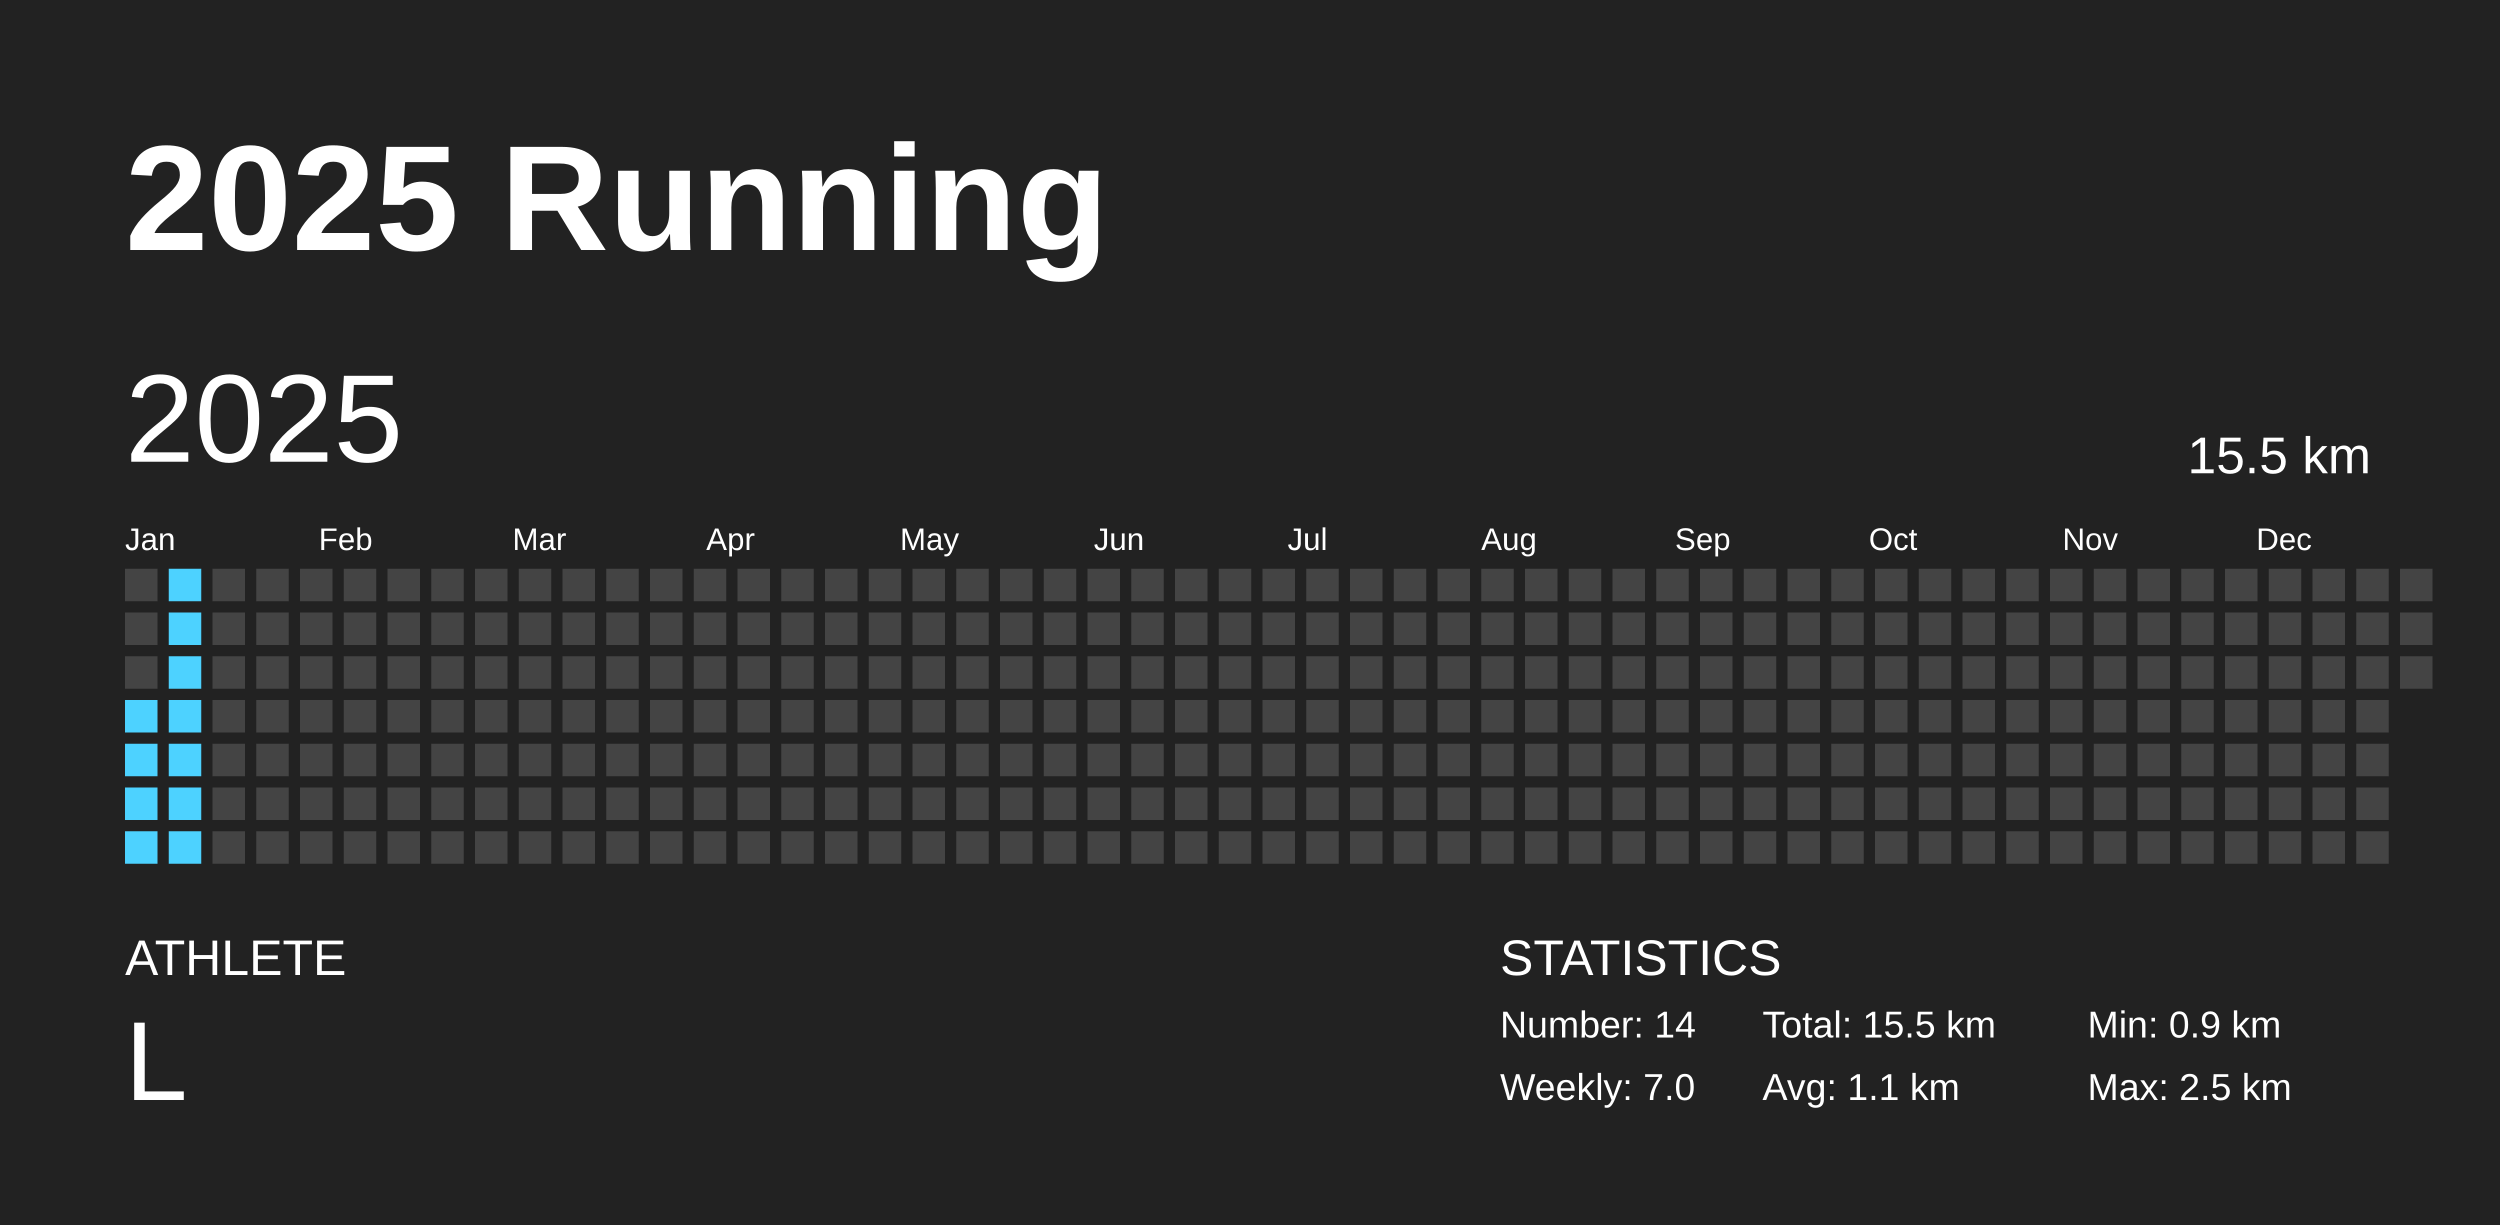
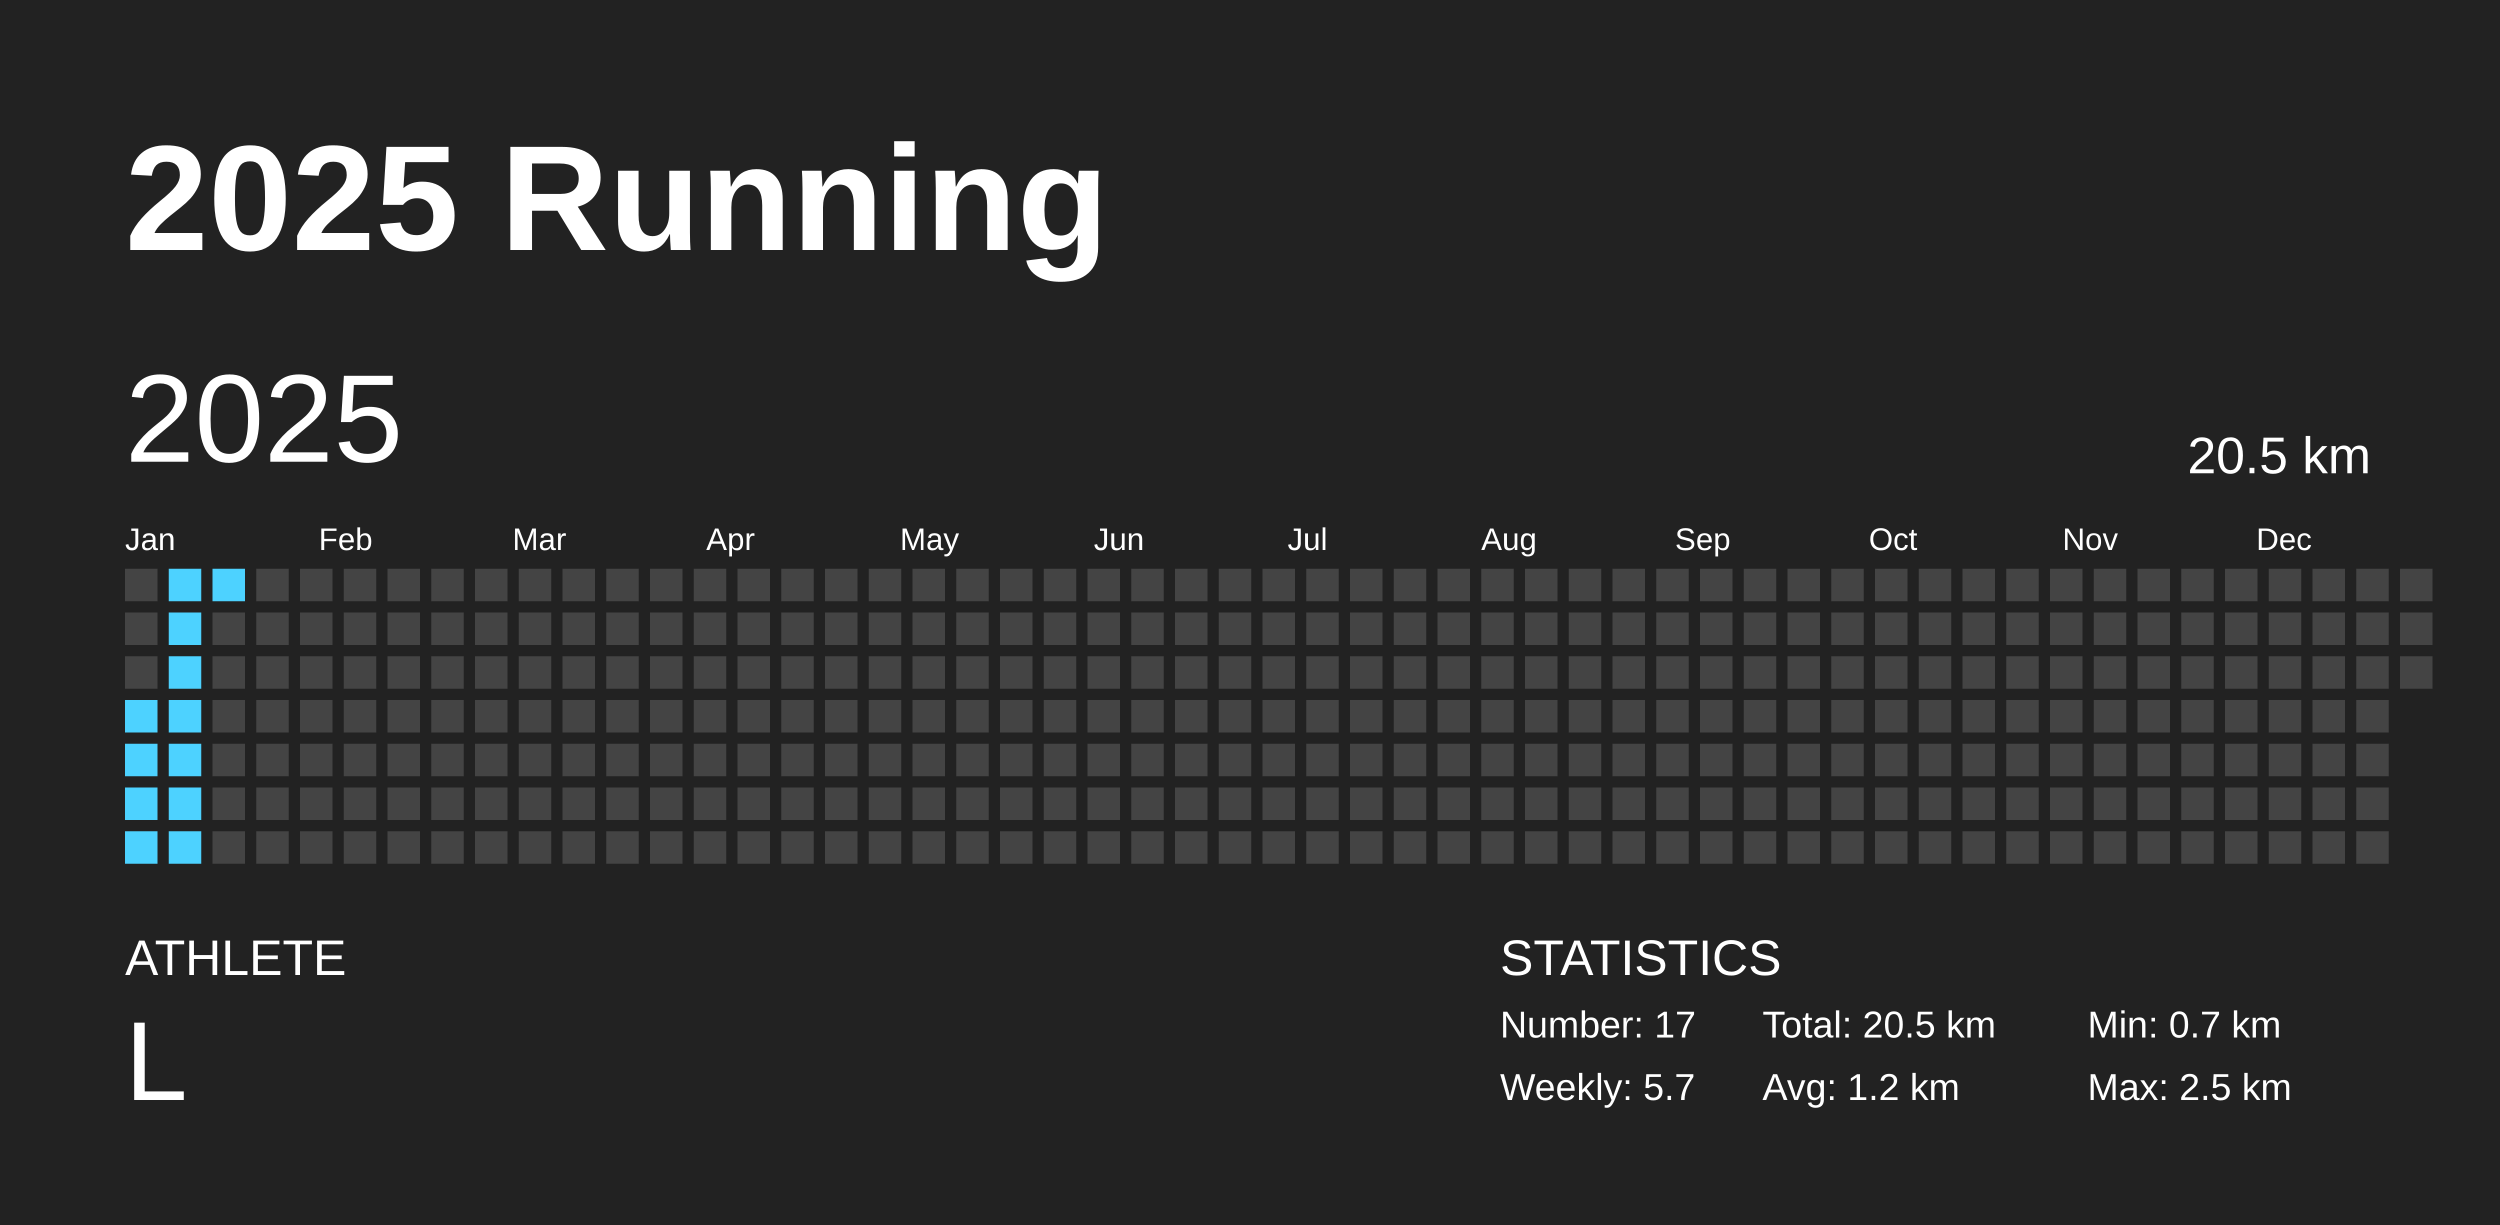
<svg xmlns="http://www.w3.org/2000/svg" baseProfile="full" height="98mm" version="1.1" viewBox="0,0,200,98" width="200mm">
  <defs />
  <rect fill="#222222" height="98" width="200" x="0" y="0" />
  <text fill="#FFFFFF" style="font-size:12px; font-family:Arial; font-weight:bold;" x="10" y="20">2025 Running</text>
  <text fill="#FFFFFF" style="font-size:4px; font-family:Arial" x="10" y="78">ATHLETE</text>
  <text fill="#FFFFFF" style="font-size:9px; font-family:Arial" x="10" y="88">L</text>
  <text fill="#FFFFFF" style="font-size:4px; font-family:Arial" x="120" y="78">STATISTICS</text>
-   <text fill="#FFFFFF" style="font-size:3px; font-family:Arial" x="120" y="83">Number: 14</text>
-   <text fill="#FFFFFF" style="font-size:3px; font-family:Arial" x="120" y="88">Weekly: 7.0</text>
-   <text fill="#FFFFFF" style="font-size:3px; font-family:Arial" x="141" y="83">Total: 15.5 km</text>
-   <text fill="#FFFFFF" style="font-size:3px; font-family:Arial" x="141" y="88">Avg: 1.1 km</text>
-   <text fill="#FFFFFF" style="font-size:3px; font-family:Arial" x="167" y="83">Min: 0.9 km</text>
+   <text fill="#FFFFFF" style="font-size:3px; font-family:Arial" x="120" y="83">Number: 17</text>
+   <text fill="#FFFFFF" style="font-size:3px; font-family:Arial" x="120" y="88">Weekly: 5.7</text>
+   <text fill="#FFFFFF" style="font-size:3px; font-family:Arial" x="141" y="83">Total: 20.5 km</text>
+   <text fill="#FFFFFF" style="font-size:3px; font-family:Arial" x="141" y="88">Avg: 1.2 km</text>
+   <text fill="#FFFFFF" style="font-size:3px; font-family:Arial" x="167" y="83">Min: 0.7 km</text>
  <text fill="#FFFFFF" style="font-size:3px; font-family:Arial" x="167" y="88">Max: 2.5 km</text>
  <text dominant-baseline="hanging" fill="#FFFFFF" style="font-size:10.0px; font-family:Arial;" x="10" y="30">2025</text>
-   <text dominant-baseline="hanging" fill="#FFFFFF" style="font-size:4.125px; font-family:Arial;" x="175" y="35">15.5 km</text>
+   <text dominant-baseline="hanging" fill="#FFFFFF" style="font-size:4.125px; font-family:Arial;" x="175" y="35">20.5 km</text>
  <text fill="#FFFFFF" style="font-size:2.5px; font-family:Arial" x="10.0" y="44">Jan</text>
  <text fill="#FFFFFF" style="font-size:2.5px; font-family:Arial" x="25.5" y="44">Feb</text>
  <text fill="#FFFFFF" style="font-size:2.5px; font-family:Arial" x="41.0" y="44">Mar</text>
  <text fill="#FFFFFF" style="font-size:2.5px; font-family:Arial" x="56.5" y="44">Apr</text>
  <text fill="#FFFFFF" style="font-size:2.5px; font-family:Arial" x="72.0" y="44">May</text>
  <text fill="#FFFFFF" style="font-size:2.5px; font-family:Arial" x="87.5" y="44">Jun</text>
  <text fill="#FFFFFF" style="font-size:2.5px; font-family:Arial" x="103.0" y="44">Jul</text>
  <text fill="#FFFFFF" style="font-size:2.5px; font-family:Arial" x="118.5" y="44">Aug</text>
  <text fill="#FFFFFF" style="font-size:2.5px; font-family:Arial" x="134.0" y="44">Sep</text>
  <text fill="#FFFFFF" style="font-size:2.5px; font-family:Arial" x="149.5" y="44">Oct</text>
  <text fill="#FFFFFF" style="font-size:2.5px; font-family:Arial" x="165.0" y="44">Nov</text>
  <text fill="#FFFFFF" style="font-size:2.5px; font-family:Arial" x="180.5" y="44">Dec</text>
  <rect fill="#444444" height="2.6" width="2.6" x="10.0" y="45.5" />
  <rect fill="#444444" height="2.6" width="2.6" x="10.0" y="49.0" />
  <rect fill="#444444" height="2.6" width="2.6" x="10.0" y="52.5" />
  <rect fill="#4dd2ff" height="2.6" width="2.6" x="10.0" y="56.0" />
  <rect fill="#4dd2ff" height="2.6" width="2.6" x="10.0" y="59.5" />
  <rect fill="#4dd2ff" height="2.6" width="2.6" x="10.0" y="63.0" />
  <rect fill="#4dd2ff" height="2.6" width="2.6" x="10.0" y="66.5" />
  <rect fill="#4dd2ff" height="2.6" width="2.6" x="13.5" y="45.5" />
  <rect fill="#4dd2ff" height="2.6" width="2.6" x="13.5" y="49.0" />
  <rect fill="#4dd2ff" height="2.6" width="2.6" x="13.5" y="52.5" />
  <rect fill="#4dd2ff" height="2.6" width="2.6" x="13.5" y="56.0" />
  <rect fill="#4dd2ff" height="2.6" width="2.6" x="13.5" y="59.5" />
  <rect fill="#4dd2ff" height="2.6" width="2.6" x="13.5" y="63.0" />
  <rect fill="#4dd2ff" height="2.6" width="2.6" x="13.5" y="66.5" />
-   <rect fill="#444444" height="2.6" width="2.6" x="17.0" y="45.5" />
+   <rect fill="#4dd2ff" height="2.6" width="2.6" x="17.0" y="45.5" />
  <rect fill="#444444" height="2.6" width="2.6" x="17.0" y="49.0" />
  <rect fill="#444444" height="2.6" width="2.6" x="17.0" y="52.5" />
  <rect fill="#444444" height="2.6" width="2.6" x="17.0" y="56.0" />
  <rect fill="#444444" height="2.6" width="2.6" x="17.0" y="59.5" />
  <rect fill="#444444" height="2.6" width="2.6" x="17.0" y="63.0" />
  <rect fill="#444444" height="2.6" width="2.6" x="17.0" y="66.5" />
  <rect fill="#444444" height="2.6" width="2.6" x="20.5" y="45.5" />
  <rect fill="#444444" height="2.6" width="2.6" x="20.5" y="49.0" />
  <rect fill="#444444" height="2.6" width="2.6" x="20.5" y="52.5" />
  <rect fill="#444444" height="2.6" width="2.6" x="20.5" y="56.0" />
  <rect fill="#444444" height="2.6" width="2.6" x="20.5" y="59.5" />
  <rect fill="#444444" height="2.6" width="2.6" x="20.5" y="63.0" />
  <rect fill="#444444" height="2.6" width="2.6" x="20.5" y="66.5" />
  <rect fill="#444444" height="2.6" width="2.6" x="24.0" y="45.5" />
  <rect fill="#444444" height="2.6" width="2.6" x="24.0" y="49.0" />
  <rect fill="#444444" height="2.6" width="2.6" x="24.0" y="52.5" />
  <rect fill="#444444" height="2.6" width="2.6" x="24.0" y="56.0" />
  <rect fill="#444444" height="2.6" width="2.6" x="24.0" y="59.5" />
  <rect fill="#444444" height="2.6" width="2.6" x="24.0" y="63.0" />
  <rect fill="#444444" height="2.6" width="2.6" x="24.0" y="66.5" />
  <rect fill="#444444" height="2.6" width="2.6" x="27.5" y="45.5" />
  <rect fill="#444444" height="2.6" width="2.6" x="27.5" y="49.0" />
  <rect fill="#444444" height="2.6" width="2.6" x="27.5" y="52.5" />
  <rect fill="#444444" height="2.6" width="2.6" x="27.5" y="56.0" />
  <rect fill="#444444" height="2.6" width="2.6" x="27.5" y="59.5" />
  <rect fill="#444444" height="2.6" width="2.6" x="27.5" y="63.0" />
  <rect fill="#444444" height="2.6" width="2.6" x="27.5" y="66.5" />
  <rect fill="#444444" height="2.6" width="2.6" x="31.0" y="45.5" />
  <rect fill="#444444" height="2.6" width="2.6" x="31.0" y="49.0" />
  <rect fill="#444444" height="2.6" width="2.6" x="31.0" y="52.5" />
  <rect fill="#444444" height="2.6" width="2.6" x="31.0" y="56.0" />
  <rect fill="#444444" height="2.6" width="2.6" x="31.0" y="59.5" />
  <rect fill="#444444" height="2.6" width="2.6" x="31.0" y="63.0" />
  <rect fill="#444444" height="2.6" width="2.6" x="31.0" y="66.5" />
  <rect fill="#444444" height="2.6" width="2.6" x="34.5" y="45.5" />
  <rect fill="#444444" height="2.6" width="2.6" x="34.5" y="49.0" />
  <rect fill="#444444" height="2.6" width="2.6" x="34.5" y="52.5" />
  <rect fill="#444444" height="2.6" width="2.6" x="34.5" y="56.0" />
  <rect fill="#444444" height="2.6" width="2.6" x="34.5" y="59.5" />
  <rect fill="#444444" height="2.6" width="2.6" x="34.5" y="63.0" />
  <rect fill="#444444" height="2.6" width="2.6" x="34.5" y="66.5" />
  <rect fill="#444444" height="2.6" width="2.6" x="38.0" y="45.5" />
  <rect fill="#444444" height="2.6" width="2.6" x="38.0" y="49.0" />
  <rect fill="#444444" height="2.6" width="2.6" x="38.0" y="52.5" />
  <rect fill="#444444" height="2.6" width="2.6" x="38.0" y="56.0" />
  <rect fill="#444444" height="2.6" width="2.6" x="38.0" y="59.5" />
  <rect fill="#444444" height="2.6" width="2.6" x="38.0" y="63.0" />
  <rect fill="#444444" height="2.6" width="2.6" x="38.0" y="66.5" />
  <rect fill="#444444" height="2.6" width="2.6" x="41.5" y="45.5" />
  <rect fill="#444444" height="2.6" width="2.6" x="41.5" y="49.0" />
  <rect fill="#444444" height="2.6" width="2.6" x="41.5" y="52.5" />
  <rect fill="#444444" height="2.6" width="2.6" x="41.5" y="56.0" />
  <rect fill="#444444" height="2.6" width="2.6" x="41.5" y="59.5" />
  <rect fill="#444444" height="2.6" width="2.6" x="41.5" y="63.0" />
  <rect fill="#444444" height="2.6" width="2.6" x="41.5" y="66.5" />
  <rect fill="#444444" height="2.6" width="2.6" x="45.0" y="45.5" />
  <rect fill="#444444" height="2.6" width="2.6" x="45.0" y="49.0" />
  <rect fill="#444444" height="2.6" width="2.6" x="45.0" y="52.5" />
  <rect fill="#444444" height="2.6" width="2.6" x="45.0" y="56.0" />
  <rect fill="#444444" height="2.6" width="2.6" x="45.0" y="59.5" />
  <rect fill="#444444" height="2.6" width="2.6" x="45.0" y="63.0" />
  <rect fill="#444444" height="2.6" width="2.6" x="45.0" y="66.5" />
  <rect fill="#444444" height="2.6" width="2.6" x="48.5" y="45.5" />
  <rect fill="#444444" height="2.6" width="2.6" x="48.5" y="49.0" />
  <rect fill="#444444" height="2.6" width="2.6" x="48.5" y="52.5" />
  <rect fill="#444444" height="2.6" width="2.6" x="48.5" y="56.0" />
  <rect fill="#444444" height="2.6" width="2.6" x="48.5" y="59.5" />
  <rect fill="#444444" height="2.6" width="2.6" x="48.5" y="63.0" />
  <rect fill="#444444" height="2.6" width="2.6" x="48.5" y="66.5" />
  <rect fill="#444444" height="2.6" width="2.6" x="52.0" y="45.5" />
  <rect fill="#444444" height="2.6" width="2.6" x="52.0" y="49.0" />
  <rect fill="#444444" height="2.6" width="2.6" x="52.0" y="52.5" />
  <rect fill="#444444" height="2.6" width="2.6" x="52.0" y="56.0" />
  <rect fill="#444444" height="2.6" width="2.6" x="52.0" y="59.5" />
  <rect fill="#444444" height="2.6" width="2.6" x="52.0" y="63.0" />
  <rect fill="#444444" height="2.6" width="2.6" x="52.0" y="66.5" />
  <rect fill="#444444" height="2.6" width="2.6" x="55.5" y="45.5" />
  <rect fill="#444444" height="2.6" width="2.6" x="55.5" y="49.0" />
  <rect fill="#444444" height="2.6" width="2.6" x="55.5" y="52.5" />
  <rect fill="#444444" height="2.6" width="2.6" x="55.5" y="56.0" />
  <rect fill="#444444" height="2.6" width="2.6" x="55.5" y="59.5" />
  <rect fill="#444444" height="2.6" width="2.6" x="55.5" y="63.0" />
  <rect fill="#444444" height="2.6" width="2.6" x="55.5" y="66.5" />
  <rect fill="#444444" height="2.6" width="2.6" x="59.0" y="45.5" />
  <rect fill="#444444" height="2.6" width="2.6" x="59.0" y="49.0" />
  <rect fill="#444444" height="2.6" width="2.6" x="59.0" y="52.5" />
  <rect fill="#444444" height="2.6" width="2.6" x="59.0" y="56.0" />
  <rect fill="#444444" height="2.6" width="2.6" x="59.0" y="59.5" />
  <rect fill="#444444" height="2.6" width="2.6" x="59.0" y="63.0" />
  <rect fill="#444444" height="2.6" width="2.6" x="59.0" y="66.5" />
  <rect fill="#444444" height="2.6" width="2.6" x="62.5" y="45.5" />
  <rect fill="#444444" height="2.6" width="2.6" x="62.5" y="49.0" />
  <rect fill="#444444" height="2.6" width="2.6" x="62.5" y="52.5" />
  <rect fill="#444444" height="2.6" width="2.6" x="62.5" y="56.0" />
  <rect fill="#444444" height="2.6" width="2.6" x="62.5" y="59.5" />
  <rect fill="#444444" height="2.6" width="2.6" x="62.5" y="63.0" />
  <rect fill="#444444" height="2.6" width="2.6" x="62.5" y="66.5" />
  <rect fill="#444444" height="2.6" width="2.6" x="66.0" y="45.5" />
  <rect fill="#444444" height="2.6" width="2.6" x="66.0" y="49.0" />
  <rect fill="#444444" height="2.6" width="2.6" x="66.0" y="52.5" />
  <rect fill="#444444" height="2.6" width="2.6" x="66.0" y="56.0" />
  <rect fill="#444444" height="2.6" width="2.6" x="66.0" y="59.5" />
  <rect fill="#444444" height="2.6" width="2.6" x="66.0" y="63.0" />
  <rect fill="#444444" height="2.6" width="2.6" x="66.0" y="66.5" />
  <rect fill="#444444" height="2.6" width="2.6" x="69.5" y="45.5" />
  <rect fill="#444444" height="2.6" width="2.6" x="69.5" y="49.0" />
  <rect fill="#444444" height="2.6" width="2.6" x="69.5" y="52.5" />
  <rect fill="#444444" height="2.6" width="2.6" x="69.5" y="56.0" />
  <rect fill="#444444" height="2.6" width="2.6" x="69.5" y="59.5" />
  <rect fill="#444444" height="2.6" width="2.6" x="69.5" y="63.0" />
  <rect fill="#444444" height="2.6" width="2.6" x="69.5" y="66.5" />
  <rect fill="#444444" height="2.6" width="2.6" x="73.0" y="45.5" />
  <rect fill="#444444" height="2.6" width="2.6" x="73.0" y="49.0" />
  <rect fill="#444444" height="2.6" width="2.6" x="73.0" y="52.5" />
  <rect fill="#444444" height="2.6" width="2.6" x="73.0" y="56.0" />
  <rect fill="#444444" height="2.6" width="2.6" x="73.0" y="59.5" />
  <rect fill="#444444" height="2.6" width="2.6" x="73.0" y="63.0" />
  <rect fill="#444444" height="2.6" width="2.6" x="73.0" y="66.5" />
  <rect fill="#444444" height="2.6" width="2.6" x="76.5" y="45.5" />
  <rect fill="#444444" height="2.6" width="2.6" x="76.5" y="49.0" />
  <rect fill="#444444" height="2.6" width="2.6" x="76.5" y="52.5" />
  <rect fill="#444444" height="2.6" width="2.6" x="76.5" y="56.0" />
  <rect fill="#444444" height="2.6" width="2.6" x="76.5" y="59.5" />
  <rect fill="#444444" height="2.6" width="2.6" x="76.5" y="63.0" />
  <rect fill="#444444" height="2.6" width="2.6" x="76.5" y="66.5" />
  <rect fill="#444444" height="2.6" width="2.6" x="80.0" y="45.5" />
  <rect fill="#444444" height="2.6" width="2.6" x="80.0" y="49.0" />
  <rect fill="#444444" height="2.6" width="2.6" x="80.0" y="52.5" />
  <rect fill="#444444" height="2.6" width="2.6" x="80.0" y="56.0" />
  <rect fill="#444444" height="2.6" width="2.6" x="80.0" y="59.5" />
  <rect fill="#444444" height="2.6" width="2.6" x="80.0" y="63.0" />
  <rect fill="#444444" height="2.6" width="2.6" x="80.0" y="66.5" />
  <rect fill="#444444" height="2.6" width="2.6" x="83.5" y="45.5" />
  <rect fill="#444444" height="2.6" width="2.6" x="83.5" y="49.0" />
  <rect fill="#444444" height="2.6" width="2.6" x="83.5" y="52.5" />
  <rect fill="#444444" height="2.6" width="2.6" x="83.5" y="56.0" />
  <rect fill="#444444" height="2.6" width="2.6" x="83.5" y="59.5" />
  <rect fill="#444444" height="2.6" width="2.6" x="83.5" y="63.0" />
  <rect fill="#444444" height="2.6" width="2.6" x="83.5" y="66.5" />
  <rect fill="#444444" height="2.6" width="2.6" x="87.0" y="45.5" />
  <rect fill="#444444" height="2.6" width="2.6" x="87.0" y="49.0" />
  <rect fill="#444444" height="2.6" width="2.6" x="87.0" y="52.5" />
  <rect fill="#444444" height="2.6" width="2.6" x="87.0" y="56.0" />
  <rect fill="#444444" height="2.6" width="2.6" x="87.0" y="59.5" />
  <rect fill="#444444" height="2.6" width="2.6" x="87.0" y="63.0" />
  <rect fill="#444444" height="2.6" width="2.6" x="87.0" y="66.5" />
  <rect fill="#444444" height="2.6" width="2.6" x="90.5" y="45.5" />
  <rect fill="#444444" height="2.6" width="2.6" x="90.5" y="49.0" />
  <rect fill="#444444" height="2.6" width="2.6" x="90.5" y="52.5" />
  <rect fill="#444444" height="2.6" width="2.6" x="90.5" y="56.0" />
  <rect fill="#444444" height="2.6" width="2.6" x="90.5" y="59.5" />
  <rect fill="#444444" height="2.6" width="2.6" x="90.5" y="63.0" />
  <rect fill="#444444" height="2.6" width="2.6" x="90.5" y="66.5" />
  <rect fill="#444444" height="2.6" width="2.6" x="94.0" y="45.5" />
  <rect fill="#444444" height="2.6" width="2.6" x="94.0" y="49.0" />
  <rect fill="#444444" height="2.6" width="2.6" x="94.0" y="52.5" />
  <rect fill="#444444" height="2.6" width="2.6" x="94.0" y="56.0" />
  <rect fill="#444444" height="2.6" width="2.6" x="94.0" y="59.5" />
  <rect fill="#444444" height="2.6" width="2.6" x="94.0" y="63.0" />
  <rect fill="#444444" height="2.6" width="2.6" x="94.0" y="66.5" />
  <rect fill="#444444" height="2.6" width="2.6" x="97.5" y="45.5" />
  <rect fill="#444444" height="2.6" width="2.6" x="97.5" y="49.0" />
  <rect fill="#444444" height="2.6" width="2.6" x="97.5" y="52.5" />
  <rect fill="#444444" height="2.6" width="2.6" x="97.5" y="56.0" />
  <rect fill="#444444" height="2.6" width="2.6" x="97.5" y="59.5" />
  <rect fill="#444444" height="2.6" width="2.6" x="97.5" y="63.0" />
  <rect fill="#444444" height="2.6" width="2.6" x="97.5" y="66.5" />
  <rect fill="#444444" height="2.6" width="2.6" x="101.0" y="45.5" />
  <rect fill="#444444" height="2.6" width="2.6" x="101.0" y="49.0" />
  <rect fill="#444444" height="2.6" width="2.6" x="101.0" y="52.5" />
  <rect fill="#444444" height="2.6" width="2.6" x="101.0" y="56.0" />
  <rect fill="#444444" height="2.6" width="2.6" x="101.0" y="59.5" />
  <rect fill="#444444" height="2.6" width="2.6" x="101.0" y="63.0" />
  <rect fill="#444444" height="2.6" width="2.6" x="101.0" y="66.5" />
  <rect fill="#444444" height="2.6" width="2.6" x="104.5" y="45.5" />
  <rect fill="#444444" height="2.6" width="2.6" x="104.5" y="49.0" />
  <rect fill="#444444" height="2.6" width="2.6" x="104.5" y="52.5" />
  <rect fill="#444444" height="2.6" width="2.6" x="104.5" y="56.0" />
  <rect fill="#444444" height="2.6" width="2.6" x="104.5" y="59.5" />
  <rect fill="#444444" height="2.6" width="2.6" x="104.5" y="63.0" />
  <rect fill="#444444" height="2.6" width="2.6" x="104.5" y="66.5" />
  <rect fill="#444444" height="2.6" width="2.6" x="108.0" y="45.5" />
  <rect fill="#444444" height="2.6" width="2.6" x="108.0" y="49.0" />
  <rect fill="#444444" height="2.6" width="2.6" x="108.0" y="52.5" />
  <rect fill="#444444" height="2.6" width="2.6" x="108.0" y="56.0" />
  <rect fill="#444444" height="2.6" width="2.6" x="108.0" y="59.5" />
  <rect fill="#444444" height="2.6" width="2.6" x="108.0" y="63.0" />
  <rect fill="#444444" height="2.6" width="2.6" x="108.0" y="66.5" />
  <rect fill="#444444" height="2.6" width="2.6" x="111.5" y="45.5" />
  <rect fill="#444444" height="2.6" width="2.6" x="111.5" y="49.0" />
  <rect fill="#444444" height="2.6" width="2.6" x="111.5" y="52.5" />
  <rect fill="#444444" height="2.6" width="2.6" x="111.5" y="56.0" />
  <rect fill="#444444" height="2.6" width="2.6" x="111.5" y="59.5" />
  <rect fill="#444444" height="2.6" width="2.6" x="111.5" y="63.0" />
  <rect fill="#444444" height="2.6" width="2.6" x="111.5" y="66.5" />
  <rect fill="#444444" height="2.6" width="2.6" x="115.0" y="45.5" />
  <rect fill="#444444" height="2.6" width="2.6" x="115.0" y="49.0" />
  <rect fill="#444444" height="2.6" width="2.6" x="115.0" y="52.5" />
  <rect fill="#444444" height="2.6" width="2.6" x="115.0" y="56.0" />
  <rect fill="#444444" height="2.6" width="2.6" x="115.0" y="59.5" />
  <rect fill="#444444" height="2.6" width="2.6" x="115.0" y="63.0" />
  <rect fill="#444444" height="2.6" width="2.6" x="115.0" y="66.5" />
  <rect fill="#444444" height="2.6" width="2.6" x="118.5" y="45.5" />
  <rect fill="#444444" height="2.6" width="2.6" x="118.5" y="49.0" />
  <rect fill="#444444" height="2.6" width="2.6" x="118.5" y="52.5" />
  <rect fill="#444444" height="2.6" width="2.6" x="118.5" y="56.0" />
  <rect fill="#444444" height="2.6" width="2.6" x="118.5" y="59.5" />
  <rect fill="#444444" height="2.6" width="2.6" x="118.5" y="63.0" />
  <rect fill="#444444" height="2.6" width="2.6" x="118.5" y="66.5" />
  <rect fill="#444444" height="2.6" width="2.6" x="122.0" y="45.5" />
  <rect fill="#444444" height="2.6" width="2.6" x="122.0" y="49.0" />
  <rect fill="#444444" height="2.6" width="2.6" x="122.0" y="52.5" />
  <rect fill="#444444" height="2.6" width="2.6" x="122.0" y="56.0" />
  <rect fill="#444444" height="2.6" width="2.6" x="122.0" y="59.5" />
  <rect fill="#444444" height="2.6" width="2.6" x="122.0" y="63.0" />
  <rect fill="#444444" height="2.6" width="2.6" x="122.0" y="66.5" />
  <rect fill="#444444" height="2.6" width="2.6" x="125.5" y="45.5" />
  <rect fill="#444444" height="2.6" width="2.6" x="125.5" y="49.0" />
  <rect fill="#444444" height="2.6" width="2.6" x="125.5" y="52.5" />
  <rect fill="#444444" height="2.6" width="2.6" x="125.5" y="56.0" />
  <rect fill="#444444" height="2.6" width="2.6" x="125.5" y="59.5" />
  <rect fill="#444444" height="2.6" width="2.6" x="125.5" y="63.0" />
  <rect fill="#444444" height="2.6" width="2.6" x="125.5" y="66.5" />
  <rect fill="#444444" height="2.6" width="2.6" x="129.0" y="45.5" />
  <rect fill="#444444" height="2.6" width="2.6" x="129.0" y="49.0" />
  <rect fill="#444444" height="2.6" width="2.6" x="129.0" y="52.5" />
  <rect fill="#444444" height="2.6" width="2.6" x="129.0" y="56.0" />
  <rect fill="#444444" height="2.6" width="2.6" x="129.0" y="59.5" />
  <rect fill="#444444" height="2.6" width="2.6" x="129.0" y="63.0" />
  <rect fill="#444444" height="2.6" width="2.6" x="129.0" y="66.5" />
  <rect fill="#444444" height="2.6" width="2.6" x="132.5" y="45.5" />
  <rect fill="#444444" height="2.6" width="2.6" x="132.5" y="49.0" />
  <rect fill="#444444" height="2.6" width="2.6" x="132.5" y="52.5" />
  <rect fill="#444444" height="2.6" width="2.6" x="132.5" y="56.0" />
  <rect fill="#444444" height="2.6" width="2.6" x="132.5" y="59.5" />
  <rect fill="#444444" height="2.6" width="2.6" x="132.5" y="63.0" />
  <rect fill="#444444" height="2.6" width="2.6" x="132.5" y="66.5" />
  <rect fill="#444444" height="2.6" width="2.6" x="136.0" y="45.5" />
  <rect fill="#444444" height="2.6" width="2.6" x="136.0" y="49.0" />
  <rect fill="#444444" height="2.6" width="2.6" x="136.0" y="52.5" />
  <rect fill="#444444" height="2.6" width="2.6" x="136.0" y="56.0" />
  <rect fill="#444444" height="2.6" width="2.6" x="136.0" y="59.5" />
  <rect fill="#444444" height="2.6" width="2.6" x="136.0" y="63.0" />
  <rect fill="#444444" height="2.6" width="2.6" x="136.0" y="66.5" />
  <rect fill="#444444" height="2.6" width="2.6" x="139.5" y="45.5" />
  <rect fill="#444444" height="2.6" width="2.6" x="139.5" y="49.0" />
  <rect fill="#444444" height="2.6" width="2.6" x="139.5" y="52.5" />
  <rect fill="#444444" height="2.6" width="2.6" x="139.5" y="56.0" />
  <rect fill="#444444" height="2.6" width="2.6" x="139.5" y="59.5" />
  <rect fill="#444444" height="2.6" width="2.6" x="139.5" y="63.0" />
  <rect fill="#444444" height="2.6" width="2.6" x="139.5" y="66.5" />
  <rect fill="#444444" height="2.6" width="2.6" x="143.0" y="45.5" />
  <rect fill="#444444" height="2.6" width="2.6" x="143.0" y="49.0" />
  <rect fill="#444444" height="2.6" width="2.6" x="143.0" y="52.5" />
  <rect fill="#444444" height="2.6" width="2.6" x="143.0" y="56.0" />
  <rect fill="#444444" height="2.6" width="2.6" x="143.0" y="59.5" />
  <rect fill="#444444" height="2.6" width="2.6" x="143.0" y="63.0" />
  <rect fill="#444444" height="2.6" width="2.6" x="143.0" y="66.5" />
  <rect fill="#444444" height="2.6" width="2.6" x="146.5" y="45.5" />
  <rect fill="#444444" height="2.6" width="2.6" x="146.5" y="49.0" />
  <rect fill="#444444" height="2.6" width="2.6" x="146.5" y="52.5" />
  <rect fill="#444444" height="2.6" width="2.6" x="146.5" y="56.0" />
  <rect fill="#444444" height="2.6" width="2.6" x="146.5" y="59.5" />
  <rect fill="#444444" height="2.6" width="2.6" x="146.5" y="63.0" />
  <rect fill="#444444" height="2.6" width="2.6" x="146.5" y="66.5" />
  <rect fill="#444444" height="2.6" width="2.6" x="150.0" y="45.5" />
  <rect fill="#444444" height="2.6" width="2.6" x="150.0" y="49.0" />
  <rect fill="#444444" height="2.6" width="2.6" x="150.0" y="52.5" />
  <rect fill="#444444" height="2.6" width="2.6" x="150.0" y="56.0" />
  <rect fill="#444444" height="2.6" width="2.6" x="150.0" y="59.5" />
  <rect fill="#444444" height="2.6" width="2.6" x="150.0" y="63.0" />
  <rect fill="#444444" height="2.6" width="2.6" x="150.0" y="66.5" />
  <rect fill="#444444" height="2.6" width="2.6" x="153.5" y="45.5" />
  <rect fill="#444444" height="2.6" width="2.6" x="153.5" y="49.0" />
  <rect fill="#444444" height="2.6" width="2.6" x="153.5" y="52.5" />
  <rect fill="#444444" height="2.6" width="2.6" x="153.5" y="56.0" />
  <rect fill="#444444" height="2.6" width="2.6" x="153.5" y="59.5" />
  <rect fill="#444444" height="2.6" width="2.6" x="153.5" y="63.0" />
  <rect fill="#444444" height="2.6" width="2.6" x="153.5" y="66.5" />
  <rect fill="#444444" height="2.6" width="2.6" x="157.0" y="45.5" />
  <rect fill="#444444" height="2.6" width="2.6" x="157.0" y="49.0" />
  <rect fill="#444444" height="2.6" width="2.6" x="157.0" y="52.5" />
  <rect fill="#444444" height="2.6" width="2.6" x="157.0" y="56.0" />
  <rect fill="#444444" height="2.6" width="2.6" x="157.0" y="59.5" />
  <rect fill="#444444" height="2.6" width="2.6" x="157.0" y="63.0" />
  <rect fill="#444444" height="2.6" width="2.6" x="157.0" y="66.5" />
  <rect fill="#444444" height="2.6" width="2.6" x="160.5" y="45.5" />
  <rect fill="#444444" height="2.6" width="2.6" x="160.5" y="49.0" />
  <rect fill="#444444" height="2.6" width="2.6" x="160.5" y="52.5" />
  <rect fill="#444444" height="2.6" width="2.6" x="160.5" y="56.0" />
  <rect fill="#444444" height="2.6" width="2.6" x="160.5" y="59.5" />
  <rect fill="#444444" height="2.6" width="2.6" x="160.5" y="63.0" />
  <rect fill="#444444" height="2.6" width="2.6" x="160.5" y="66.5" />
  <rect fill="#444444" height="2.6" width="2.6" x="164.0" y="45.5" />
  <rect fill="#444444" height="2.6" width="2.6" x="164.0" y="49.0" />
  <rect fill="#444444" height="2.6" width="2.6" x="164.0" y="52.5" />
  <rect fill="#444444" height="2.6" width="2.6" x="164.0" y="56.0" />
  <rect fill="#444444" height="2.6" width="2.6" x="164.0" y="59.5" />
  <rect fill="#444444" height="2.6" width="2.6" x="164.0" y="63.0" />
  <rect fill="#444444" height="2.6" width="2.6" x="164.0" y="66.5" />
  <rect fill="#444444" height="2.6" width="2.6" x="167.5" y="45.5" />
  <rect fill="#444444" height="2.6" width="2.6" x="167.5" y="49.0" />
  <rect fill="#444444" height="2.6" width="2.6" x="167.5" y="52.5" />
  <rect fill="#444444" height="2.6" width="2.6" x="167.5" y="56.0" />
  <rect fill="#444444" height="2.6" width="2.6" x="167.5" y="59.5" />
  <rect fill="#444444" height="2.6" width="2.6" x="167.5" y="63.0" />
  <rect fill="#444444" height="2.6" width="2.6" x="167.5" y="66.5" />
  <rect fill="#444444" height="2.6" width="2.6" x="171.0" y="45.5" />
  <rect fill="#444444" height="2.6" width="2.6" x="171.0" y="49.0" />
  <rect fill="#444444" height="2.6" width="2.6" x="171.0" y="52.5" />
  <rect fill="#444444" height="2.6" width="2.6" x="171.0" y="56.0" />
  <rect fill="#444444" height="2.6" width="2.6" x="171.0" y="59.5" />
  <rect fill="#444444" height="2.6" width="2.6" x="171.0" y="63.0" />
  <rect fill="#444444" height="2.6" width="2.6" x="171.0" y="66.5" />
  <rect fill="#444444" height="2.6" width="2.6" x="174.5" y="45.5" />
  <rect fill="#444444" height="2.6" width="2.6" x="174.5" y="49.0" />
  <rect fill="#444444" height="2.6" width="2.6" x="174.5" y="52.5" />
  <rect fill="#444444" height="2.6" width="2.6" x="174.5" y="56.0" />
  <rect fill="#444444" height="2.6" width="2.6" x="174.5" y="59.5" />
  <rect fill="#444444" height="2.6" width="2.6" x="174.5" y="63.0" />
  <rect fill="#444444" height="2.6" width="2.6" x="174.5" y="66.5" />
  <rect fill="#444444" height="2.6" width="2.6" x="178.0" y="45.5" />
  <rect fill="#444444" height="2.6" width="2.6" x="178.0" y="49.0" />
  <rect fill="#444444" height="2.6" width="2.6" x="178.0" y="52.5" />
  <rect fill="#444444" height="2.6" width="2.6" x="178.0" y="56.0" />
  <rect fill="#444444" height="2.6" width="2.6" x="178.0" y="59.5" />
  <rect fill="#444444" height="2.6" width="2.6" x="178.0" y="63.0" />
  <rect fill="#444444" height="2.6" width="2.6" x="178.0" y="66.5" />
  <rect fill="#444444" height="2.6" width="2.6" x="181.5" y="45.5" />
  <rect fill="#444444" height="2.6" width="2.6" x="181.5" y="49.0" />
  <rect fill="#444444" height="2.6" width="2.6" x="181.5" y="52.5" />
  <rect fill="#444444" height="2.6" width="2.6" x="181.5" y="56.0" />
  <rect fill="#444444" height="2.6" width="2.6" x="181.5" y="59.5" />
  <rect fill="#444444" height="2.6" width="2.6" x="181.5" y="63.0" />
  <rect fill="#444444" height="2.6" width="2.6" x="181.5" y="66.5" />
  <rect fill="#444444" height="2.6" width="2.6" x="185.0" y="45.5" />
  <rect fill="#444444" height="2.6" width="2.6" x="185.0" y="49.0" />
  <rect fill="#444444" height="2.6" width="2.6" x="185.0" y="52.5" />
  <rect fill="#444444" height="2.6" width="2.6" x="185.0" y="56.0" />
  <rect fill="#444444" height="2.6" width="2.6" x="185.0" y="59.5" />
  <rect fill="#444444" height="2.6" width="2.6" x="185.0" y="63.0" />
  <rect fill="#444444" height="2.6" width="2.6" x="185.0" y="66.5" />
  <rect fill="#444444" height="2.6" width="2.6" x="188.5" y="45.5" />
  <rect fill="#444444" height="2.6" width="2.6" x="188.5" y="49.0" />
  <rect fill="#444444" height="2.6" width="2.6" x="188.5" y="52.5" />
  <rect fill="#444444" height="2.6" width="2.6" x="188.5" y="56.0" />
  <rect fill="#444444" height="2.6" width="2.6" x="188.5" y="59.5" />
  <rect fill="#444444" height="2.6" width="2.6" x="188.5" y="63.0" />
  <rect fill="#444444" height="2.6" width="2.6" x="188.5" y="66.5" />
  <rect fill="#444444" height="2.6" width="2.6" x="192.0" y="45.5" />
  <rect fill="#444444" height="2.6" width="2.6" x="192.0" y="49.0" />
  <rect fill="#444444" height="2.6" width="2.6" x="192.0" y="52.5" />
</svg>
